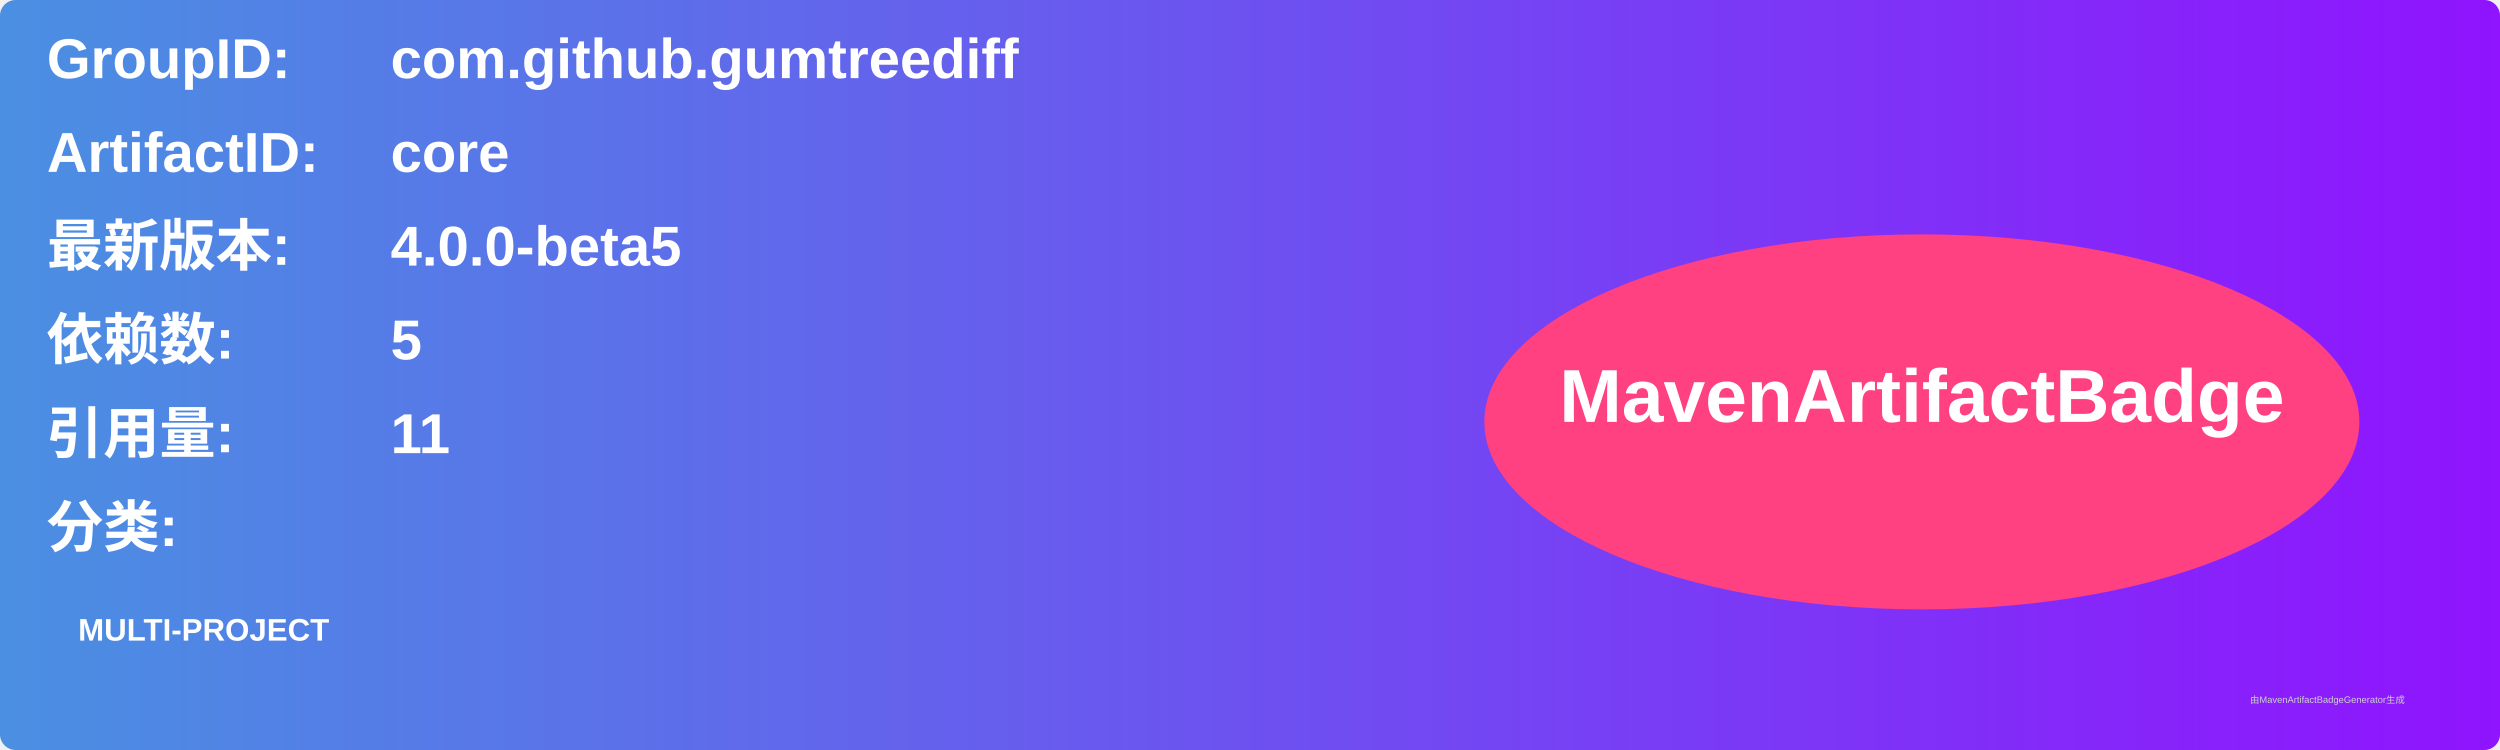
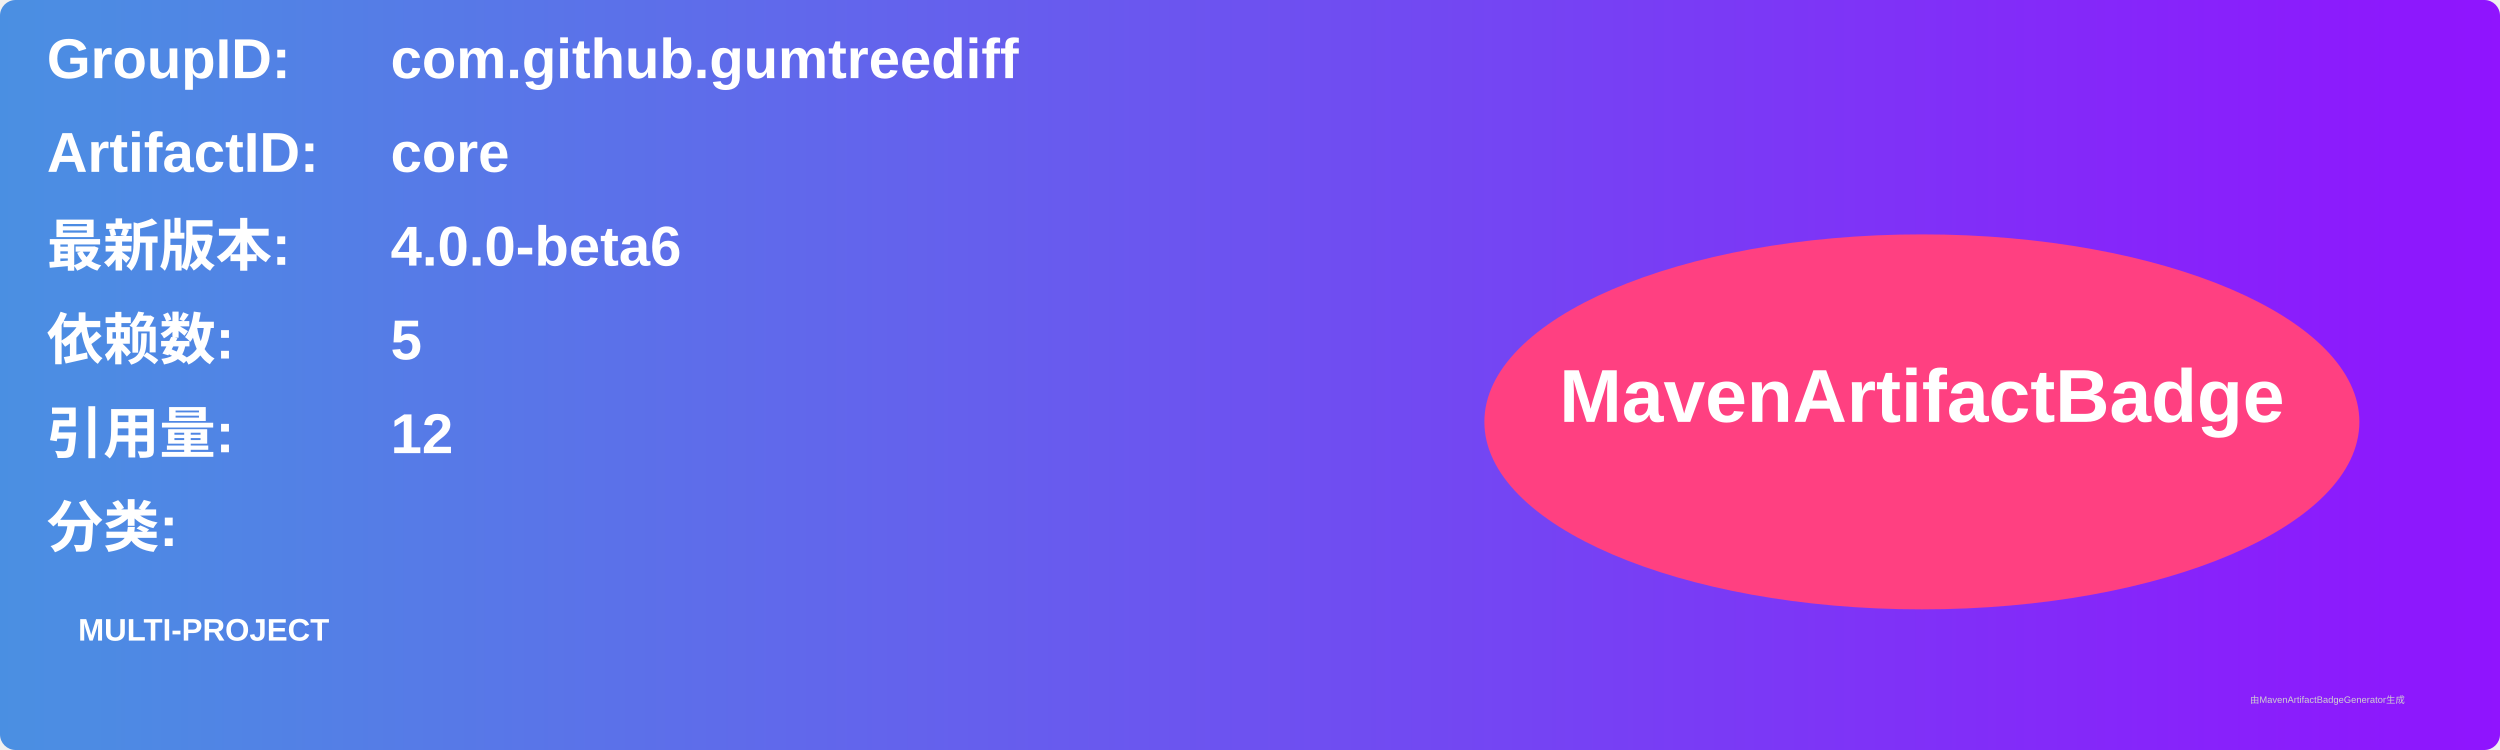
<svg xmlns="http://www.w3.org/2000/svg" width="800" height="240" viewBox="0 0 800 240">
  <linearGradient id="grad" x1="0%" y1="0%" x2="100%" y2="0%">
    <stop offset="0%" stop-color="#4a90e2" />
    <stop offset="100%" stop-color="#9013fe" />
  </linearGradient>
  <rect width="100%" height="100%" rx="5" ry="5" fill="url(#grad)" />
  <g transform="translate(15, 15)">
    <text x="0" y="10" font-family="Arial" font-size="18" fill="white" font-weight="bold" width="260">GroupID:</text>
    <text x="110" y="10" font-family="Arial" font-size="18" fill="white" font-weight="bold" width="460">com.github.gumtreediff</text>
    <text x="0" y="40" font-family="Arial" font-size="18" fill="white" font-weight="bold" width="260">ArtifactID:</text>
    <text x="110" y="40" font-family="Arial" font-size="18" fill="white" font-weight="bold" width="460">core</text>
    <text x="0" y="70" font-family="Arial" font-size="18" fill="white" font-weight="bold">最新版本:</text>
    <text x="110" y="70" font-family="Arial" font-size="18" fill="white" font-weight="bold">
-       <tspan font-weight="bold">4.0.0-beta5</tspan>
+       <tspan font-weight="bold">4.0.0-beta6</tspan>
    </text>
    <text x="0" y="100" font-family="Arial" font-size="18" fill="white" font-weight="bold">依赖数: </text>
    <text x="110" y="100" font-family="Arial" font-size="18" fill="white">
      <tspan font-weight="bold">5</tspan>
    </text>
    <text x="0" y="130" font-family="Arial" font-size="18" fill="white" font-weight="bold">引用量: </text>
    <text x="110" y="130" font-family="Arial" font-size="18" fill="white">
-       <tspan font-weight="bold">11</tspan>
+       <tspan font-weight="bold">12</tspan>
    </text>
    <text x="0" y="160" font-family="Arial" font-size="18" fill="white" font-weight="bold">分类:</text>
    <text x="10" y="190" font-family="Arial" font-size="10" fill="white">
      <tspan font-weight="bold">MULTI-PROJECT</tspan>
    </text>
    <ellipse cx="600" cy="120" rx="140" ry="60" fill="#ff4081" />
    <text x="600" y="120" text-anchor="middle" font-family="Arial" font-size="24" fill="white" font-weight="bold">MavenArtifactBadge</text>
  </g>
  <text x="720" y="225" font-family="Arial" font-size="3" fill="#d0d0d0">由MavenArtifactBadgeGenerator生成</text>
</svg>
